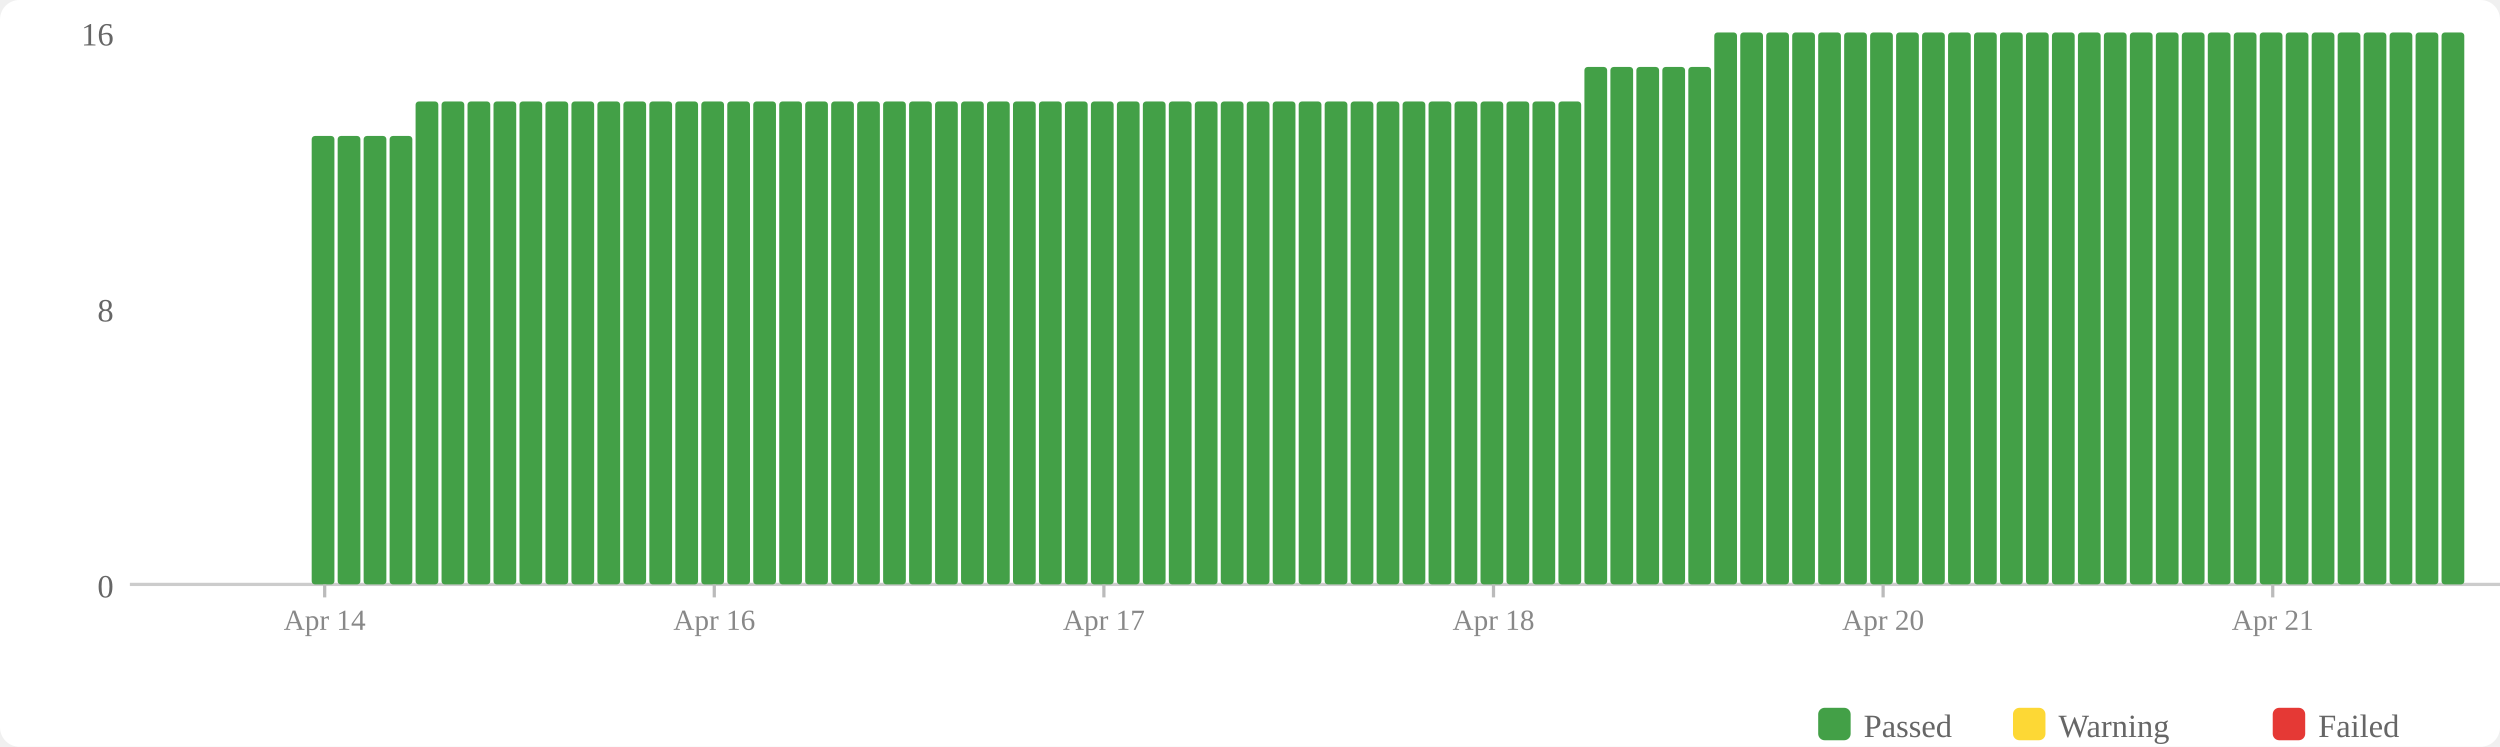
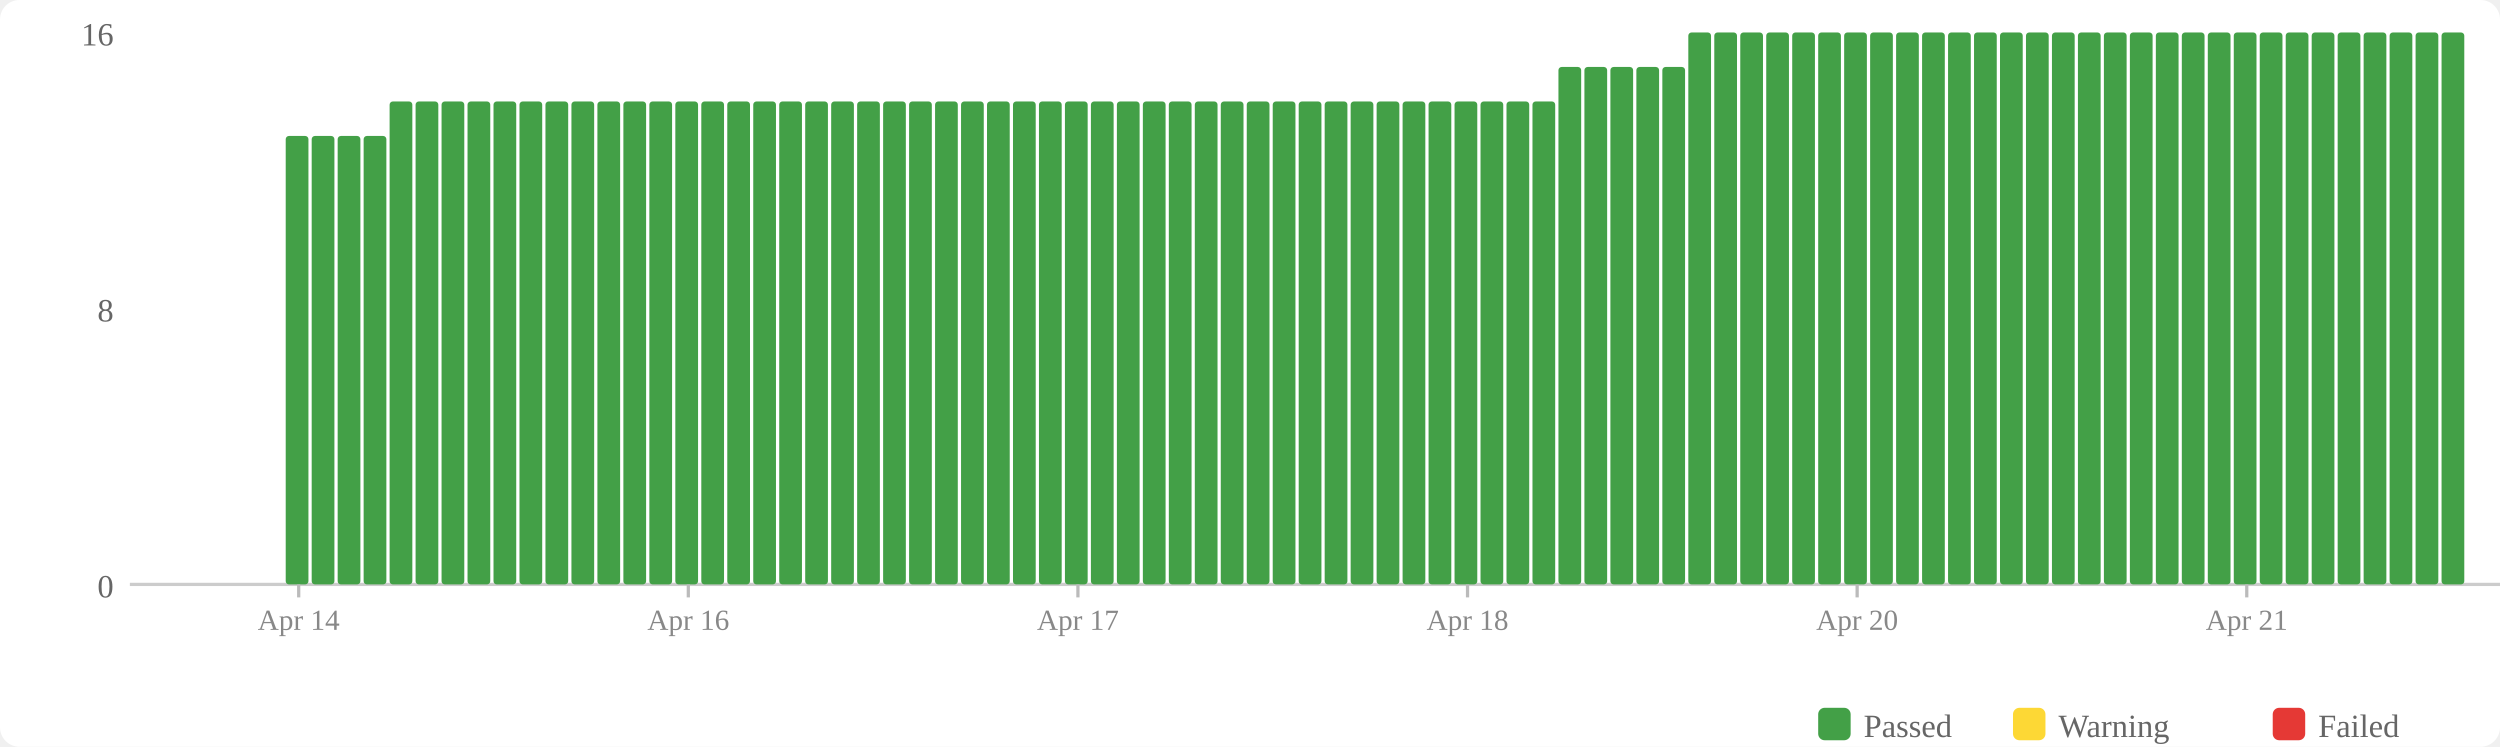
<svg xmlns="http://www.w3.org/2000/svg" width="770" height="230" viewBox="0 0 770 230">
  <rect width="770" height="230" fill="#fff" rx="6" />
  <rect x="560" y="218" width="10" height="10" fill="#43a047" rx="2" />
  <text x="574" y="227" font-size="10" fill="#666">Passed</text>
  <rect x="620" y="218" width="10" height="10" fill="#fdd835" rx="2" />
  <text x="634" y="227" font-size="10" fill="#666">Warning</text>
  <rect x="700" y="218" width="10" height="10" fill="#e53935" rx="2" />
  <text x="714" y="227" font-size="10" fill="#666">Failed</text>
  <text x="35" y="184" text-anchor="end" font-size="10" fill="#666">0</text>
  <text x="35" y="99" text-anchor="end" font-size="10" fill="#666">8</text>
  <text x="35" y="14" text-anchor="end" font-size="10" fill="#666">16</text>
  <line x1="40" y1="180" x2="770" y2="180" stroke="#ccc" stroke-width="1" />
+   <rect x="88" y="41.875" width="7" height="138.125" fill="#43a047" rx="1" />
  <rect x="96" y="41.875" width="7" height="138.125" fill="#43a047" rx="1" />
  <rect x="104" y="41.875" width="7" height="138.125" fill="#43a047" rx="1" />
  <rect x="112" y="41.875" width="7" height="138.125" fill="#43a047" rx="1" />
-   <rect x="120" y="41.875" width="7" height="138.125" fill="#43a047" rx="1" />
+   <rect x="120" y="31.25" width="7" height="148.75" fill="#43a047" rx="1" />
  <rect x="128" y="31.25" width="7" height="148.75" fill="#43a047" rx="1" />
  <rect x="136" y="31.25" width="7" height="148.75" fill="#43a047" rx="1" />
  <rect x="144" y="31.25" width="7" height="148.75" fill="#43a047" rx="1" />
  <rect x="152" y="31.25" width="7" height="148.75" fill="#43a047" rx="1" />
  <rect x="160" y="31.25" width="7" height="148.75" fill="#43a047" rx="1" />
  <rect x="168" y="31.25" width="7" height="148.75" fill="#43a047" rx="1" />
  <rect x="176" y="31.25" width="7" height="148.75" fill="#43a047" rx="1" />
  <rect x="184" y="31.25" width="7" height="148.75" fill="#43a047" rx="1" />
  <rect x="192" y="31.25" width="7" height="148.75" fill="#43a047" rx="1" />
  <rect x="200" y="31.25" width="7" height="148.75" fill="#43a047" rx="1" />
  <rect x="208" y="31.25" width="7" height="148.75" fill="#43a047" rx="1" />
  <rect x="216" y="31.25" width="7" height="148.75" fill="#43a047" rx="1" />
  <rect x="224" y="31.25" width="7" height="148.75" fill="#43a047" rx="1" />
  <rect x="232" y="31.25" width="7" height="148.75" fill="#43a047" rx="1" />
  <rect x="240" y="31.25" width="7" height="148.75" fill="#43a047" rx="1" />
  <rect x="248" y="31.25" width="7" height="148.75" fill="#43a047" rx="1" />
  <rect x="256" y="31.25" width="7" height="148.75" fill="#43a047" rx="1" />
  <rect x="264" y="31.25" width="7" height="148.75" fill="#43a047" rx="1" />
  <rect x="272" y="31.25" width="7" height="148.75" fill="#43a047" rx="1" />
  <rect x="280" y="31.25" width="7" height="148.75" fill="#43a047" rx="1" />
  <rect x="288" y="31.25" width="7" height="148.75" fill="#43a047" rx="1" />
  <rect x="296" y="31.25" width="7" height="148.75" fill="#43a047" rx="1" />
  <rect x="304" y="31.25" width="7" height="148.75" fill="#43a047" rx="1" />
  <rect x="312" y="31.25" width="7" height="148.75" fill="#43a047" rx="1" />
  <rect x="320" y="31.25" width="7" height="148.75" fill="#43a047" rx="1" />
  <rect x="328" y="31.25" width="7" height="148.75" fill="#43a047" rx="1" />
  <rect x="336" y="31.25" width="7" height="148.75" fill="#43a047" rx="1" />
  <rect x="344" y="31.25" width="7" height="148.75" fill="#43a047" rx="1" />
  <rect x="352" y="31.25" width="7" height="148.75" fill="#43a047" rx="1" />
  <rect x="360" y="31.25" width="7" height="148.75" fill="#43a047" rx="1" />
  <rect x="368" y="31.25" width="7" height="148.75" fill="#43a047" rx="1" />
  <rect x="376" y="31.25" width="7" height="148.75" fill="#43a047" rx="1" />
  <rect x="384" y="31.25" width="7" height="148.75" fill="#43a047" rx="1" />
  <rect x="392" y="31.25" width="7" height="148.75" fill="#43a047" rx="1" />
  <rect x="400" y="31.25" width="7" height="148.75" fill="#43a047" rx="1" />
  <rect x="408" y="31.25" width="7" height="148.75" fill="#43a047" rx="1" />
  <rect x="416" y="31.25" width="7" height="148.75" fill="#43a047" rx="1" />
  <rect x="424" y="31.25" width="7" height="148.75" fill="#43a047" rx="1" />
  <rect x="432" y="31.25" width="7" height="148.75" fill="#43a047" rx="1" />
  <rect x="440" y="31.25" width="7" height="148.75" fill="#43a047" rx="1" />
  <rect x="448" y="31.25" width="7" height="148.75" fill="#43a047" rx="1" />
  <rect x="456" y="31.25" width="7" height="148.75" fill="#43a047" rx="1" />
  <rect x="464" y="31.25" width="7" height="148.75" fill="#43a047" rx="1" />
  <rect x="472" y="31.25" width="7" height="148.75" fill="#43a047" rx="1" />
-   <rect x="480" y="31.25" width="7" height="148.75" fill="#43a047" rx="1" />
+   <rect x="480" y="20.625" width="7" height="159.375" fill="#43a047" rx="1" />
  <rect x="488" y="20.625" width="7" height="159.375" fill="#43a047" rx="1" />
  <rect x="496" y="20.625" width="7" height="159.375" fill="#43a047" rx="1" />
  <rect x="504" y="20.625" width="7" height="159.375" fill="#43a047" rx="1" />
  <rect x="512" y="20.625" width="7" height="159.375" fill="#43a047" rx="1" />
-   <rect x="520" y="20.625" width="7" height="159.375" fill="#43a047" rx="1" />
+   <rect x="520" y="10" width="7" height="170" fill="#43a047" rx="1" />
  <rect x="528" y="10" width="7" height="170" fill="#43a047" rx="1" />
  <rect x="536" y="10" width="7" height="170" fill="#43a047" rx="1" />
  <rect x="544" y="10" width="7" height="170" fill="#43a047" rx="1" />
  <rect x="552" y="10" width="7" height="170" fill="#43a047" rx="1" />
  <rect x="560" y="10" width="7" height="170" fill="#43a047" rx="1" />
  <rect x="568" y="10" width="7" height="170" fill="#43a047" rx="1" />
  <rect x="576" y="10" width="7" height="170" fill="#43a047" rx="1" />
  <rect x="584" y="10" width="7" height="170" fill="#43a047" rx="1" />
  <rect x="592" y="10" width="7" height="170" fill="#43a047" rx="1" />
  <rect x="600" y="10" width="7" height="170" fill="#43a047" rx="1" />
  <rect x="608" y="10" width="7" height="170" fill="#43a047" rx="1" />
  <rect x="616" y="10" width="7" height="170" fill="#43a047" rx="1" />
  <rect x="624" y="10" width="7" height="170" fill="#43a047" rx="1" />
  <rect x="632" y="10" width="7" height="170" fill="#43a047" rx="1" />
  <rect x="640" y="10" width="7" height="170" fill="#43a047" rx="1" />
  <rect x="648" y="10" width="7" height="170" fill="#43a047" rx="1" />
  <rect x="656" y="10" width="7" height="170" fill="#43a047" rx="1" />
  <rect x="664" y="10" width="7" height="170" fill="#43a047" rx="1" />
  <rect x="672" y="10" width="7" height="170" fill="#43a047" rx="1" />
  <rect x="680" y="10" width="7" height="170" fill="#43a047" rx="1" />
  <rect x="688" y="10" width="7" height="170" fill="#43a047" rx="1" />
  <rect x="696" y="10" width="7" height="170" fill="#43a047" rx="1" />
  <rect x="704" y="10" width="7" height="170" fill="#43a047" rx="1" />
  <rect x="712" y="10" width="7" height="170" fill="#43a047" rx="1" />
  <rect x="720" y="10" width="7" height="170" fill="#43a047" rx="1" />
  <rect x="728" y="10" width="7" height="170" fill="#43a047" rx="1" />
  <rect x="736" y="10" width="7" height="170" fill="#43a047" rx="1" />
  <rect x="744" y="10" width="7" height="170" fill="#43a047" rx="1" />
  <rect x="752" y="10" width="7" height="170" fill="#43a047" rx="1" />
-   <line x1="100.0" y1="180" x2="100.0" y2="184" stroke="#bbb" stroke-width="1" />
-   <text x="100.0" y="194" text-anchor="middle" font-size="9" fill="#888">Apr 14</text>
-   <line x1="220.0" y1="180" x2="220.0" y2="184" stroke="#bbb" stroke-width="1" />
-   <text x="220.0" y="194" text-anchor="middle" font-size="9" fill="#888">Apr 16</text>
-   <line x1="340.0" y1="180" x2="340.0" y2="184" stroke="#bbb" stroke-width="1" />
-   <text x="340.0" y="194" text-anchor="middle" font-size="9" fill="#888">Apr 17</text>
-   <line x1="460.0" y1="180" x2="460.0" y2="184" stroke="#bbb" stroke-width="1" />
-   <text x="460.0" y="194" text-anchor="middle" font-size="9" fill="#888">Apr 18</text>
-   <line x1="580.0" y1="180" x2="580.0" y2="184" stroke="#bbb" stroke-width="1" />
-   <text x="580.0" y="194" text-anchor="middle" font-size="9" fill="#888">Apr 20</text>
-   <line x1="700.0" y1="180" x2="700.0" y2="184" stroke="#bbb" stroke-width="1" />
-   <text x="700.0" y="194" text-anchor="middle" font-size="9" fill="#888">Apr 21</text>
+   <line x1="92.0" y1="180" x2="92.0" y2="184" stroke="#bbb" stroke-width="1" />
+   <text x="92.0" y="194" text-anchor="middle" font-size="9" fill="#888">Apr 14</text>
+   <line x1="212.0" y1="180" x2="212.0" y2="184" stroke="#bbb" stroke-width="1" />
+   <text x="212.0" y="194" text-anchor="middle" font-size="9" fill="#888">Apr 16</text>
+   <line x1="332.0" y1="180" x2="332.0" y2="184" stroke="#bbb" stroke-width="1" />
+   <text x="332.0" y="194" text-anchor="middle" font-size="9" fill="#888">Apr 17</text>
+   <line x1="452.0" y1="180" x2="452.0" y2="184" stroke="#bbb" stroke-width="1" />
+   <text x="452.0" y="194" text-anchor="middle" font-size="9" fill="#888">Apr 18</text>
+   <line x1="572.0" y1="180" x2="572.0" y2="184" stroke="#bbb" stroke-width="1" />
+   <text x="572.0" y="194" text-anchor="middle" font-size="9" fill="#888">Apr 20</text>
+   <line x1="692.0" y1="180" x2="692.0" y2="184" stroke="#bbb" stroke-width="1" />
+   <text x="692.0" y="194" text-anchor="middle" font-size="9" fill="#888">Apr 21</text>
</svg>
